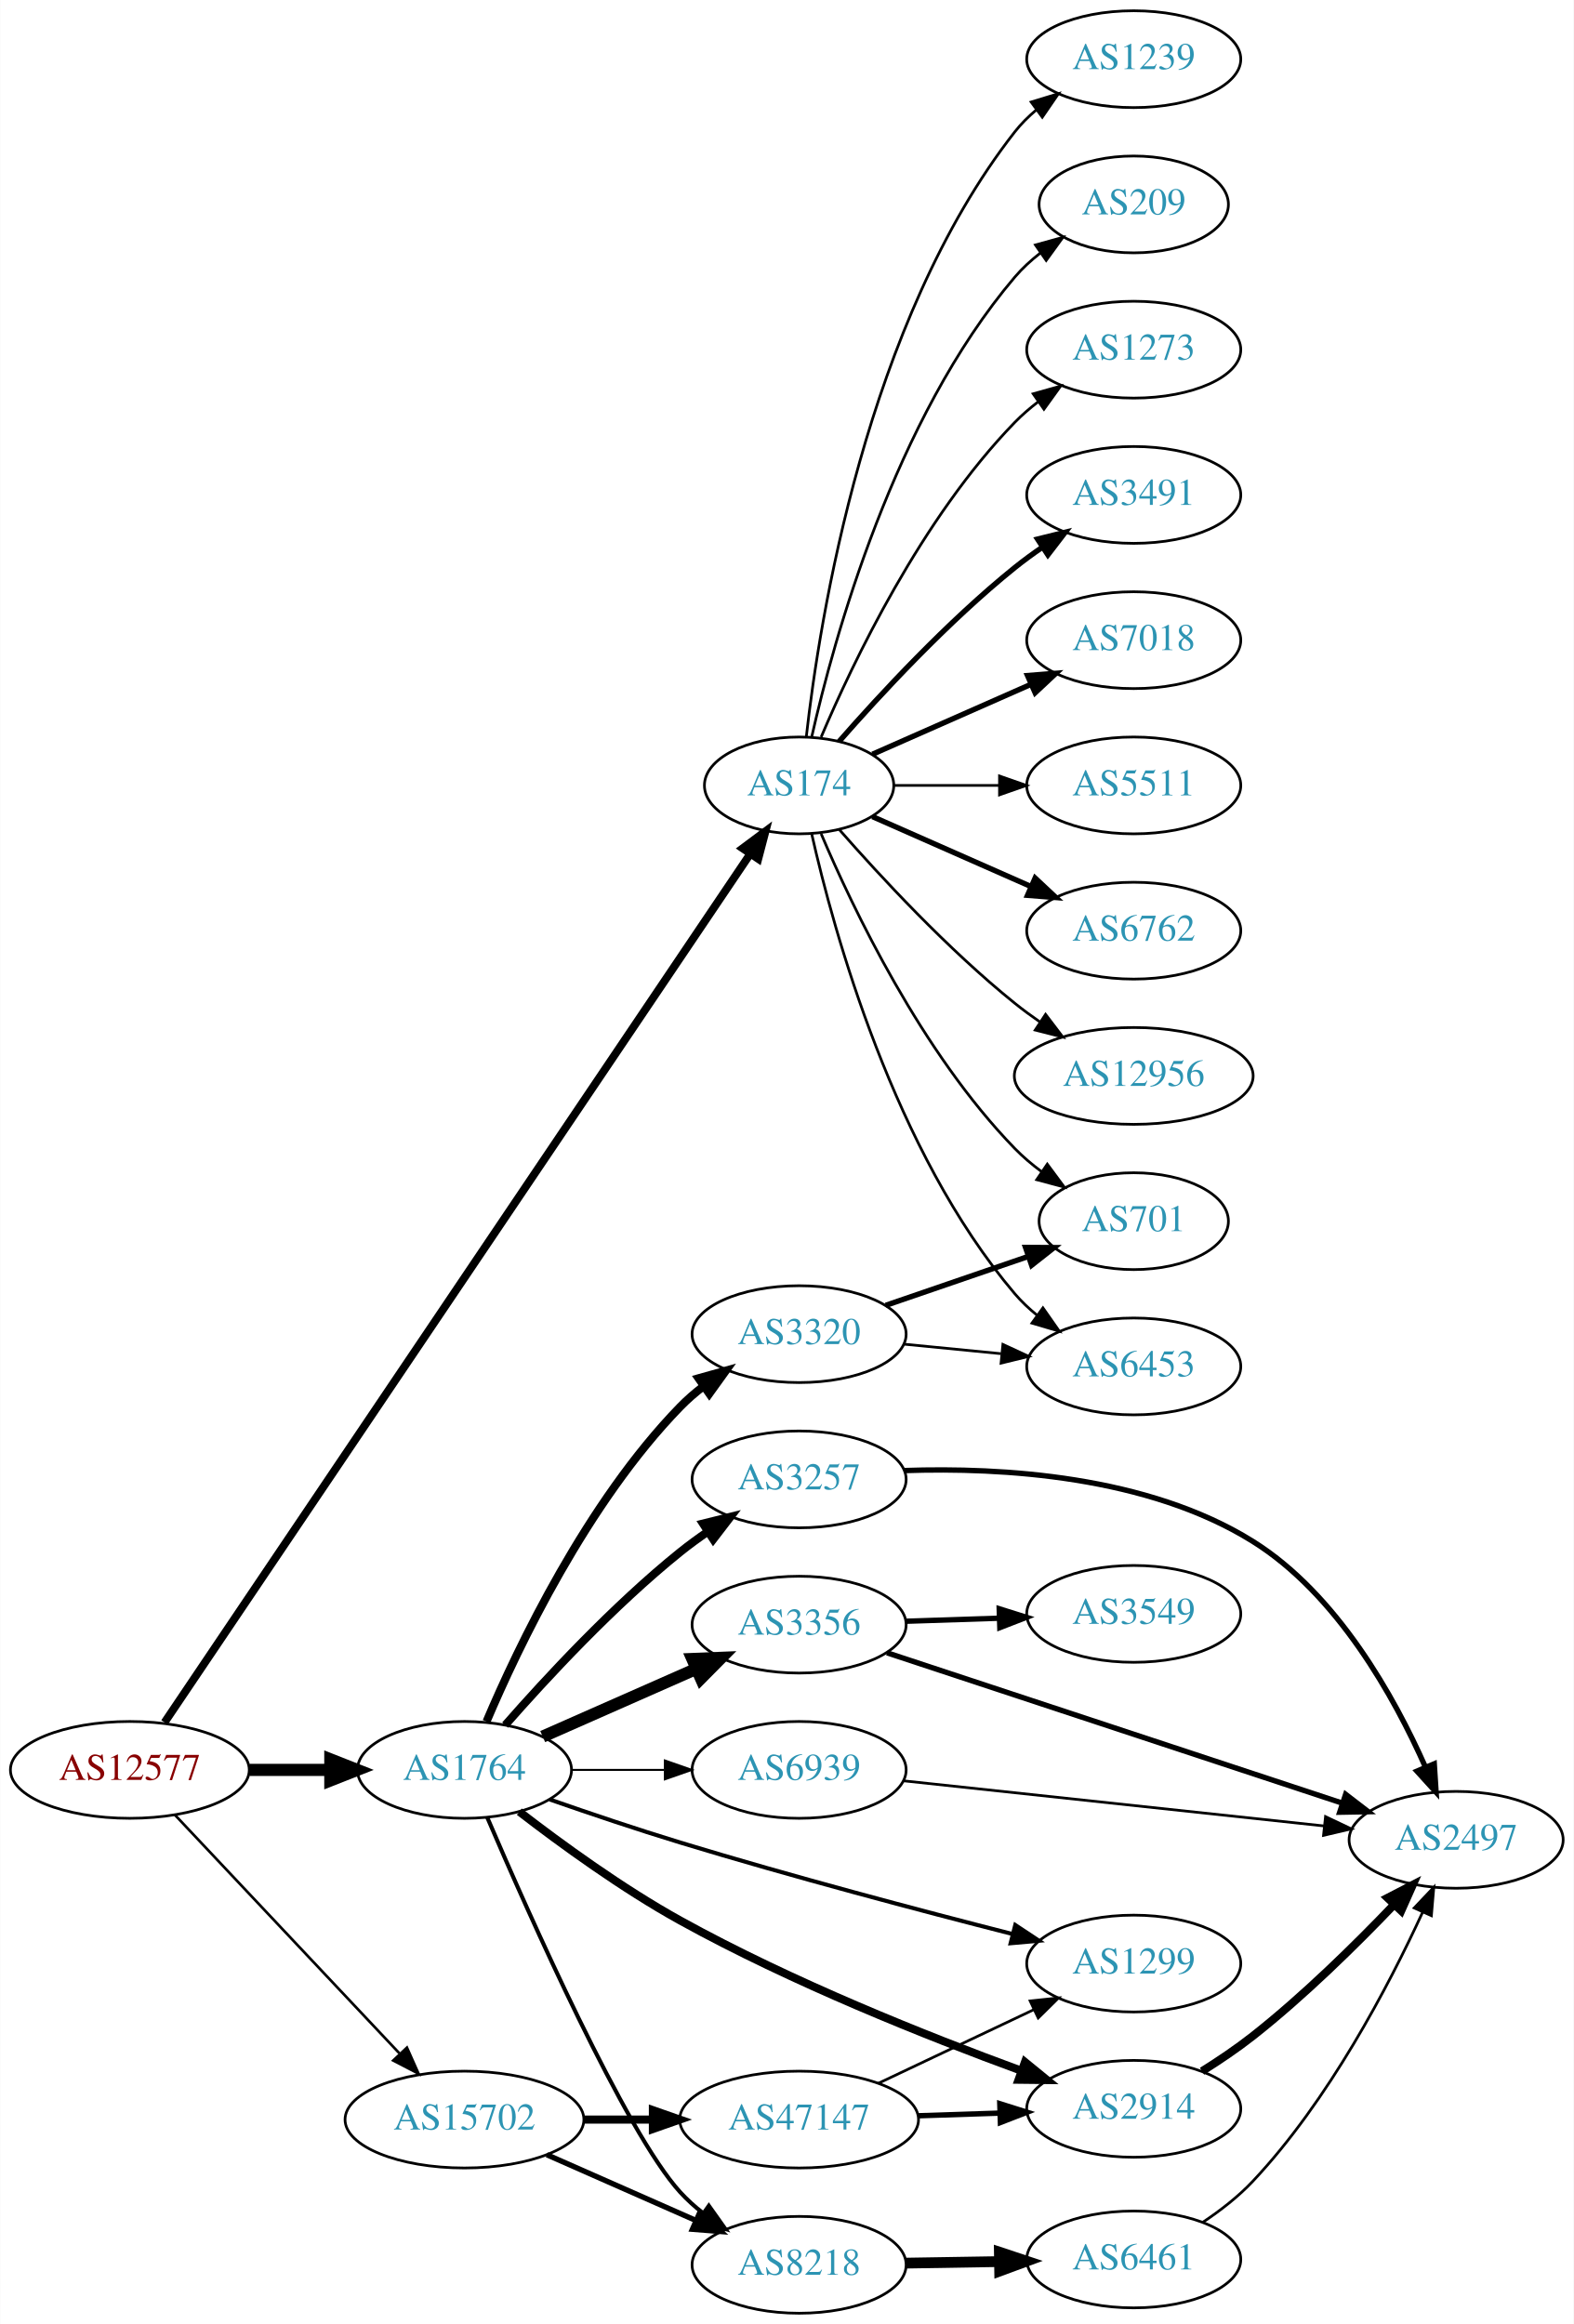
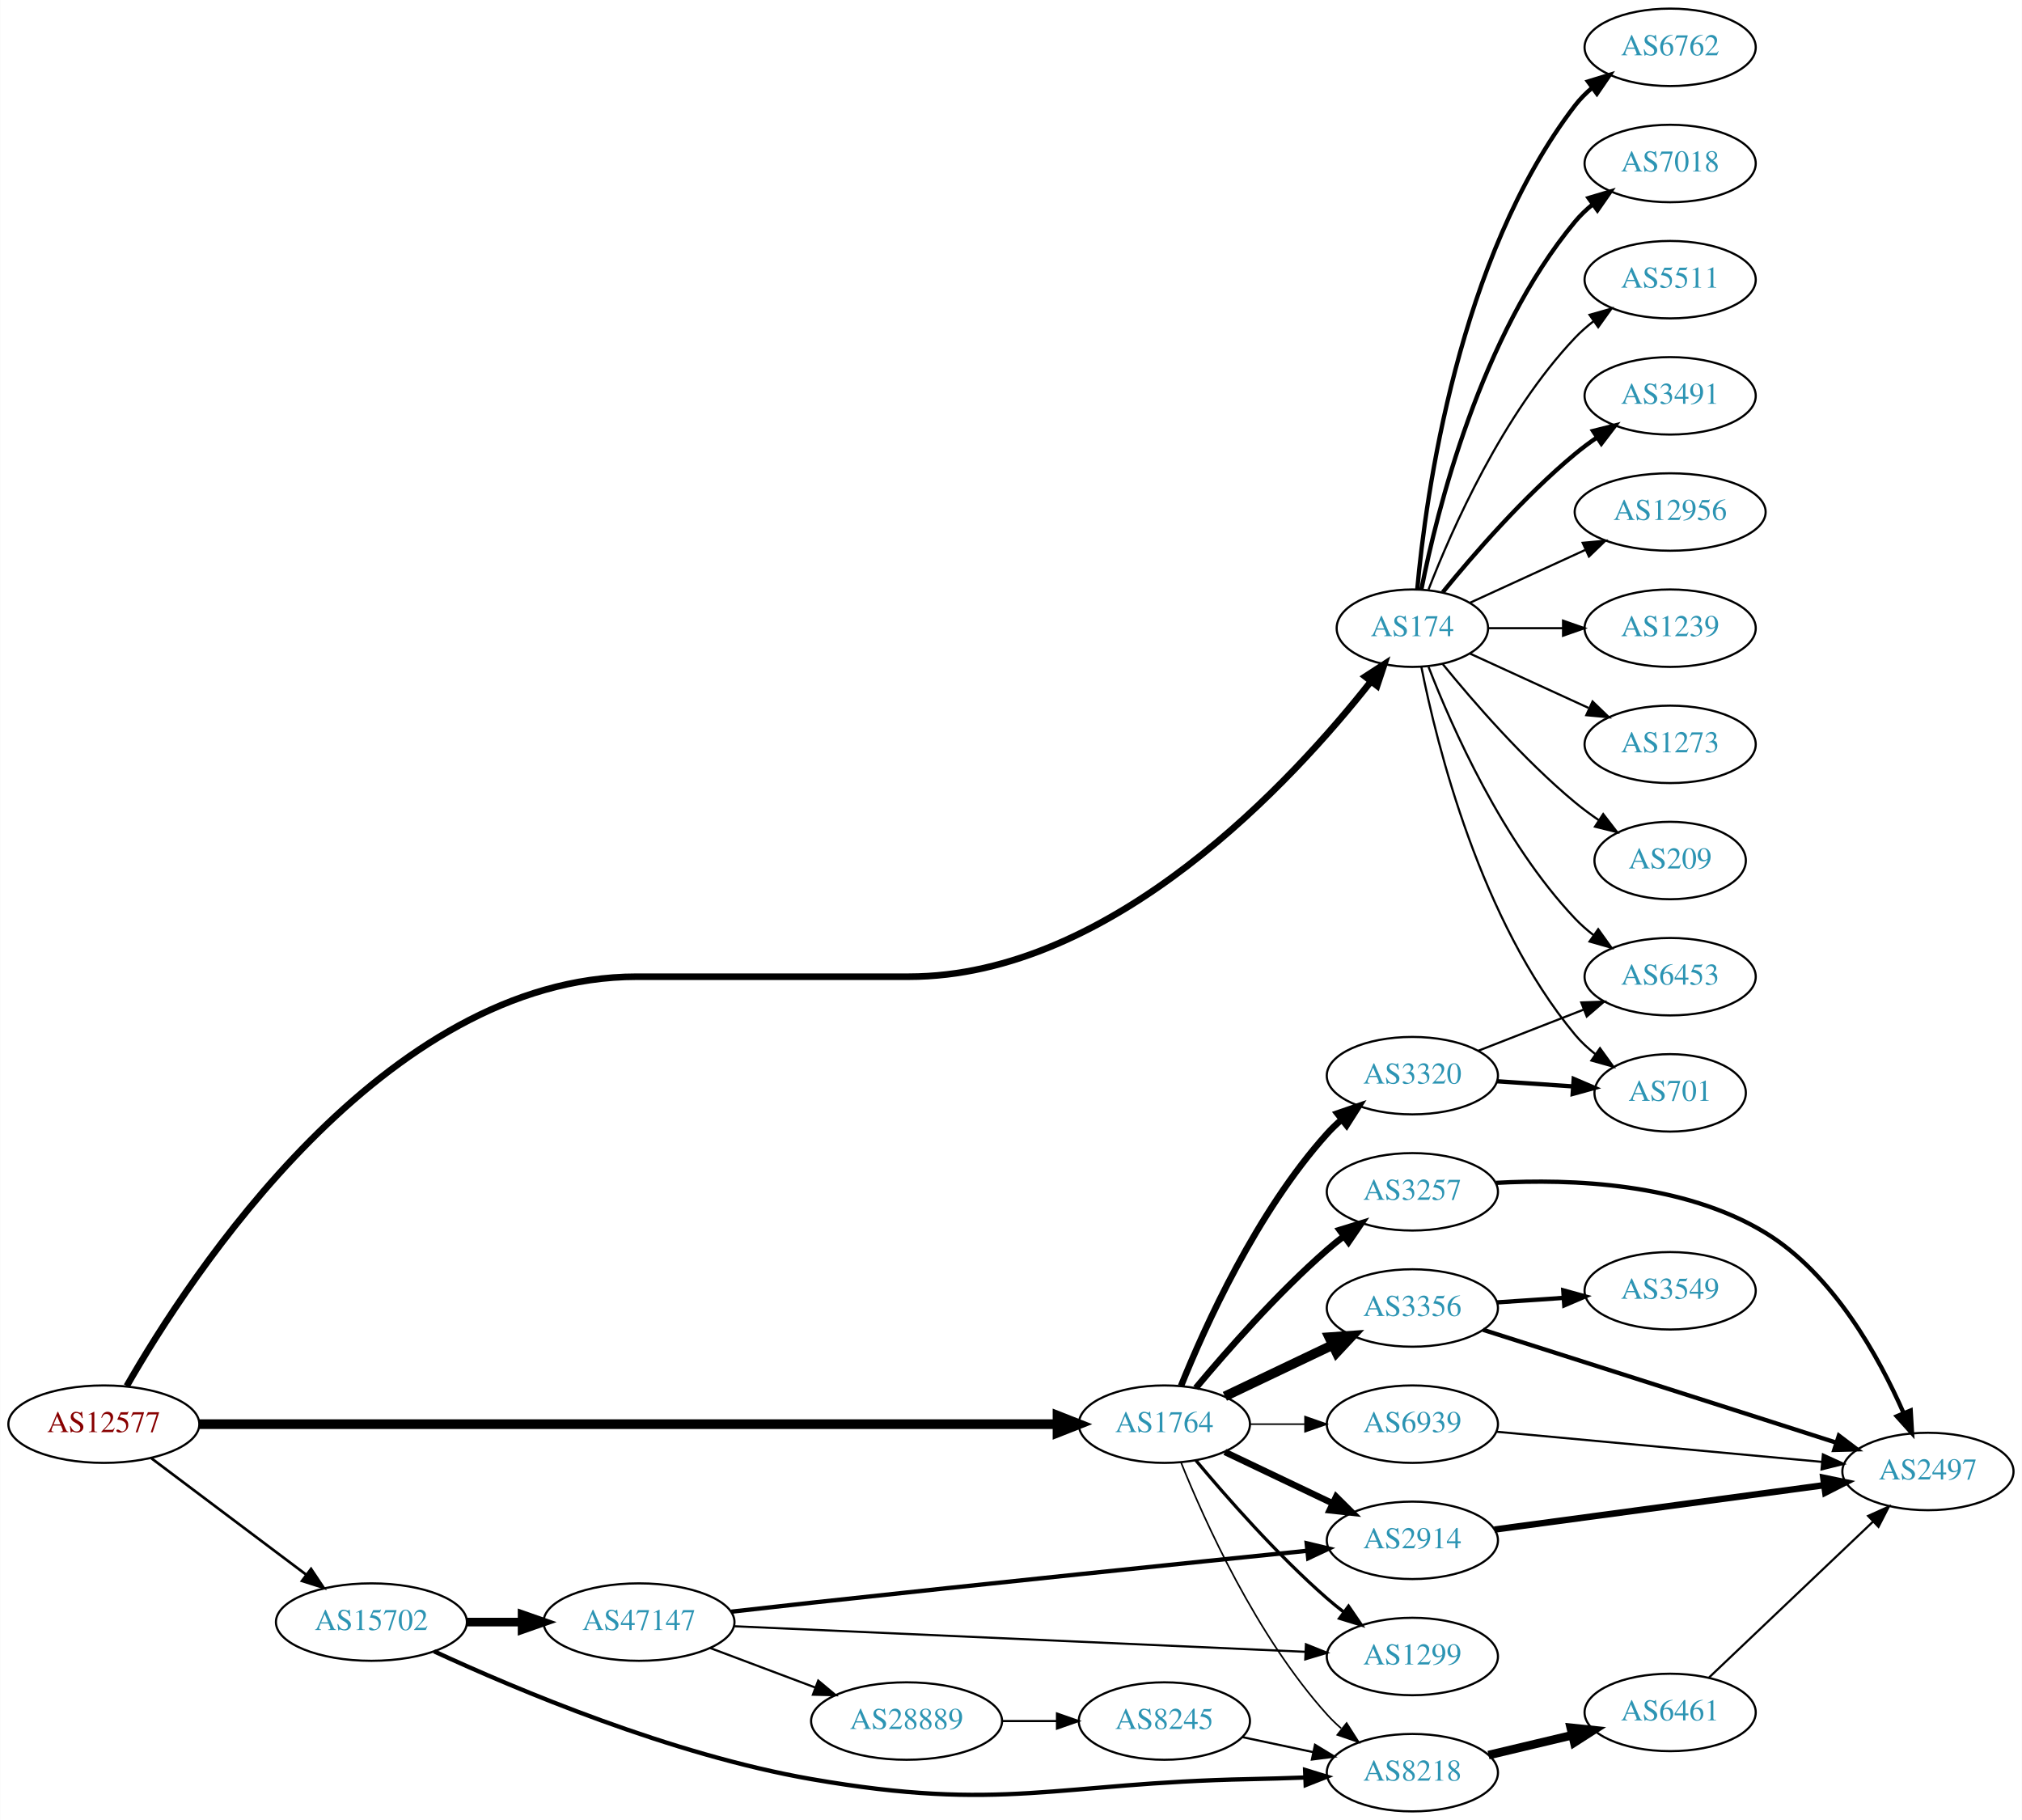
- <svg xmlns="http://www.w3.org/2000/svg" xmlns:xlink="http://www.w3.org/1999/xlink" width="585pt" height="864pt" viewBox="0.00 0.00 584.86 864.00">
-   <g id="graph0" class="graph" transform="scale(1 1) rotate(0) translate(4 860)">
-     <polygon fill="white" stroke="none" points="-4,4 -4,-860 580.862,-860 580.862,4 -4,4" />
+ <svg xmlns="http://www.w3.org/2000/svg" xmlns:xlink="http://www.w3.org/1999/xlink" width="940pt" height="846pt" viewBox="0.00 0.00 939.84 846.00">
+   <g id="graph0" class="graph" transform="scale(1 1) rotate(0) translate(4 842)">
+     <polygon fill="white" stroke="none" points="-4,4 -4,-842 935.84,-842 935.84,4 -4,4" />
    <g id="node1" class="node">
      <g id="a_node1">
        <a xlink:href="/asn/12577" xlink:title="AS12577 ~ Muehlgasse 14E [AT]">
-           <ellipse fill="#ffffff" stroke="black" cx="44.196" cy="-202" rx="44.393" ry="18" />
-           <text text-anchor="middle" x="44.196" y="-198.3" font-family="Times,serif" font-size="14.00" fill="#880000">AS12577</text>
+           <ellipse fill="#ffffff" stroke="black" cx="44.196" cy="-180" rx="44.393" ry="18" />
+           <text text-anchor="middle" x="44.196" y="-176.3" font-family="Times,serif" font-size="14.00" fill="#880000">AS12577</text>
        </a>
      </g>
    </g>
    <g id="node2" class="node">
      <g id="a_node2">
        <a xlink:href="/asn/174" xlink:title="AS174 ~ Cogent Communications [US]">
-           <ellipse fill="#ffffff" stroke="black" cx="292.98" cy="-568" rx="35.194" ry="18" />
-           <text text-anchor="middle" x="292.98" y="-564.3" font-family="Times,serif" font-size="14.00" fill="#2c94b3">AS174</text>
+           <ellipse fill="#ffffff" stroke="black" cx="652.508" cy="-550" rx="35.194" ry="18" />
+           <text text-anchor="middle" x="652.508" y="-546.3" font-family="Times,serif" font-size="14.00" fill="#2c94b3">AS174</text>
        </a>
      </g>
    </g>
    <g id="edge1" class="edge">
-       <path fill="none" stroke="black" stroke-width="2.935" d="M57.099,-219.653C97.182,-279.099 227.37,-472.178 274.634,-542.274" />
-       <polygon fill="black" stroke="black" stroke-width="2.935" points="271.99,-544.614 280.483,-550.948 277.794,-540.7 271.99,-544.614" />
+       <path fill="none" stroke="black" stroke-width="3.068" d="M54.839,-197.734C83.629,-248.034 174.312,-388 291.98,-388 291.98,-388 291.98,-388 418.373,-388 513.294,-388 597.34,-479.684 633.153,-525.105" />
+       <polygon fill="black" stroke="black" stroke-width="3.068" points="630.582,-527.501 639.467,-533.273 636.121,-523.221 630.582,-527.501" />
    </g>
    <g id="node3" class="node">
      <g id="a_node3">
        <a xlink:href="/asn/1764" xlink:title="AS1764 ~ NEXTLAYER-AS [AT]">
-           <ellipse fill="#ffffff" stroke="black" cx="168.588" cy="-202" rx="39.794" ry="18" />
-           <text text-anchor="middle" x="168.588" y="-198.3" font-family="Times,serif" font-size="14.00" fill="#2c94b3">AS1764</text>
+           <ellipse fill="#ffffff" stroke="black" cx="537.215" cy="-180" rx="39.794" ry="18" />
+           <text text-anchor="middle" x="537.215" y="-176.3" font-family="Times,serif" font-size="14.00" fill="#2c94b3">AS1764</text>
        </a>
      </g>
    </g>
    <g id="edge2" class="edge">
-       <path fill="none" stroke="black" stroke-width="4.5" d="M88.692,-202C98.381,-202 108.717,-202 118.61,-202" />
-       <polygon fill="black" stroke="black" stroke-width="4.5" points="118.713,-205.938 128.713,-202 118.713,-198.063 118.713,-205.938" />
+       <path fill="none" stroke="black" stroke-width="4.5" d="M88.771,-180C180.167,-180 391.359,-180 487.258,-180" />
+       <polygon fill="black" stroke="black" stroke-width="4.5" points="487.545,-183.938 497.545,-180 487.545,-176.063 487.545,-183.938" />
    </g>
    <g id="node4" class="node">
      <g id="a_node4">
        <a xlink:href="/asn/15702" xlink:title="AS15702 ~ Onstage Online GmbH [AT]">
-           <ellipse fill="#ffffff" stroke="black" cx="168.588" cy="-72" rx="44.393" ry="18" />
-           <text text-anchor="middle" x="168.588" y="-68.3" font-family="Times,serif" font-size="14.00" fill="#2c94b3">AS15702</text>
+           <ellipse fill="#ffffff" stroke="black" cx="168.588" cy="-88" rx="44.393" ry="18" />
+           <text text-anchor="middle" x="168.588" y="-84.3" font-family="Times,serif" font-size="14.00" fill="#2c94b3">AS15702</text>
        </a>
      </g>
    </g>
    <g id="edge3" class="edge">
-       <path fill="none" stroke="black" stroke-width="0.978" d="M60.946,-185.271C82.127,-162.774 119.947,-122.602 144.388,-96.643" />
-       <polygon fill="black" stroke="black" stroke-width="0.978" points="147.203,-98.758 151.51,-89.078 142.107,-93.959 147.203,-98.758" />
+       <path fill="none" stroke="black" stroke-width="1.227" d="M66.236,-164.185C86.114,-149.242 116.114,-126.693 138.321,-110" />
+       <polygon fill="black" stroke="black" stroke-width="1.227" points="140.523,-112.723 146.413,-103.917 136.317,-107.128 140.523,-112.723" />
    </g>
    <g id="node5" class="node">
      <g id="a_node5">
-         <a xlink:href="/asn/3491" xlink:title="AS3491 ~ PCCW Global, Inc. [US]">
-           <ellipse fill="#ffffff" stroke="black" cx="417.373" cy="-676" rx="39.794" ry="18" />
-           <text text-anchor="middle" x="417.373" y="-672.3" font-family="Times,serif" font-size="14.00" fill="#2c94b3">AS3491</text>
+         <a xlink:href="/asn/6762" xlink:title="AS6762 ~ TELECOM ITALIA SPARKLE S.p.A. [IT]">
+           <ellipse fill="#ffffff" stroke="black" cx="772.351" cy="-820" rx="39.794" ry="18" />
+           <text text-anchor="middle" x="772.351" y="-816.3" font-family="Times,serif" font-size="14.00" fill="#2c94b3">AS6762</text>
        </a>
      </g>
    </g>
    <g id="edge4" class="edge">
-       <path fill="none" stroke="black" stroke-width="2" d="M307.854,-584.345C322.924,-601.559 348.202,-628.901 373.176,-649 376.432,-651.62 379.957,-654.192 383.542,-656.646" />
-       <polygon fill="black" stroke="black" stroke-width="2" points="381.629,-659.577 391.914,-662.121 385.46,-653.719 381.629,-659.577" />
+       <path fill="none" stroke="black" stroke-width="2" d="M654.792,-568.117C658.691,-611.332 673.707,-722.131 728.155,-793 730.444,-795.981 733.165,-798.716 736.109,-801.205" />
+       <polygon fill="black" stroke="black" stroke-width="2" points="734.156,-804.113 744.285,-807.218 738.303,-798.473 734.156,-804.113" />
    </g>
    <g id="node6" class="node">
      <g id="a_node6">
        <a xlink:href="/asn/7018" xlink:title="AS7018 ~ AT&amp;T Services, Inc. [US]">
-           <ellipse fill="#ffffff" stroke="black" cx="417.373" cy="-622" rx="39.794" ry="18" />
-           <text text-anchor="middle" x="417.373" y="-618.3" font-family="Times,serif" font-size="14.00" fill="#2c94b3">AS7018</text>
+           <ellipse fill="#ffffff" stroke="black" cx="772.351" cy="-766" rx="39.794" ry="18" />
+           <text text-anchor="middle" x="772.351" y="-762.3" font-family="Times,serif" font-size="14.00" fill="#2c94b3">AS7018</text>
        </a>
      </g>
    </g>
    <g id="edge5" class="edge">
-       <path fill="none" stroke="black" stroke-width="2" d="M320.237,-579.584C337.422,-587.167 360.135,-597.188 379.17,-605.586" />
-       <polygon fill="black" stroke="black" stroke-width="2" points="377.896,-608.849 388.458,-609.684 380.721,-602.445 377.896,-608.849" />
+       <path fill="none" stroke="black" stroke-width="2" d="M656.707,-568.073C663.87,-604.141 684.145,-686.125 728.155,-739 730.559,-741.889 733.356,-744.563 736.348,-747.013" />
+       <polygon fill="black" stroke="black" stroke-width="2" points="734.437,-749.95 744.591,-752.973 738.538,-744.277 734.437,-749.95" />
    </g>
    <g id="node7" class="node">
      <g id="a_node7">
        <a xlink:href="/asn/5511" xlink:title="AS5511 ~ Orange S.A. [FR]">
-           <ellipse fill="#ffffff" stroke="black" cx="417.373" cy="-568" rx="39.794" ry="18" />
-           <text text-anchor="middle" x="417.373" y="-564.3" font-family="Times,serif" font-size="14.00" fill="#2c94b3">AS5511</text>
+           <ellipse fill="#ffffff" stroke="black" cx="772.351" cy="-712" rx="39.794" ry="18" />
+           <text text-anchor="middle" x="772.351" y="-708.3" font-family="Times,serif" font-size="14.00" fill="#2c94b3">AS5511</text>
        </a>
      </g>
    </g>
    <g id="edge6" class="edge">
-       <path fill="none" stroke="black" d="M328.399,-568C340.45,-568 354.226,-568 367.244,-568" />
-       <polygon fill="black" stroke="black" points="367.474,-571.5 377.473,-568 367.473,-564.5 367.474,-571.5" />
+       <path fill="none" stroke="black" d="M660.031,-567.994C670.782,-595.728 694.439,-649.429 728.155,-685 730.74,-687.728 733.658,-690.294 736.726,-692.677" />
+       <polygon fill="black" stroke="black" points="734.88,-695.658 745.075,-698.543 738.905,-689.93 734.88,-695.658" />
    </g>
    <g id="node8" class="node">
      <g id="a_node8">
-         <a xlink:href="/asn/6762" xlink:title="AS6762 ~ TELECOM ITALIA SPARKLE S.p.A. [IT]">
-           <ellipse fill="#ffffff" stroke="black" cx="417.373" cy="-514" rx="39.794" ry="18" />
-           <text text-anchor="middle" x="417.373" y="-510.3" font-family="Times,serif" font-size="14.00" fill="#2c94b3">AS6762</text>
+         <a xlink:href="/asn/3491" xlink:title="AS3491 ~ PCCW Global, Inc. [US]">
+           <ellipse fill="#ffffff" stroke="black" cx="772.351" cy="-658" rx="39.794" ry="18" />
+           <text text-anchor="middle" x="772.351" y="-654.3" font-family="Times,serif" font-size="14.00" fill="#2c94b3">AS3491</text>
        </a>
      </g>
    </g>
    <g id="edge7" class="edge">
-       <path fill="none" stroke="black" stroke-width="2" d="M320.237,-556.416C337.422,-548.833 360.135,-538.812 379.17,-530.414" />
-       <polygon fill="black" stroke="black" stroke-width="2" points="380.721,-533.555 388.458,-526.316 377.896,-527.151 380.721,-533.555" />
+       <path fill="none" stroke="black" stroke-width="2" d="M666.665,-566.743C680.751,-584.039 704.309,-611.223 728.155,-631 731.371,-633.668 734.872,-636.27 738.442,-638.741" />
+       <polygon fill="black" stroke="black" stroke-width="2" points="736.52,-641.666 746.798,-644.236 740.366,-635.817 736.52,-641.666" />
    </g>
    <g id="node9" class="node">
      <g id="a_node9">
-         <a xlink:href="/asn/12956" xlink:title="AS12956 ~ TELXIUS [ES]">
-           <ellipse fill="#ffffff" stroke="black" cx="417.373" cy="-460" rx="44.393" ry="18" />
-           <text text-anchor="middle" x="417.373" y="-456.3" font-family="Times,serif" font-size="14.00" fill="#2c94b3">AS12956</text>
+         <a xlink:href="/asn/6453" xlink:title="AS6453 ~ TATA COMMUNICATIONS (AMERICA) INC [US]">
+           <ellipse fill="#ffffff" stroke="black" cx="772.351" cy="-388" rx="39.794" ry="18" />
+           <text text-anchor="middle" x="772.351" y="-384.3" font-family="Times,serif" font-size="14.00" fill="#2c94b3">AS6453</text>
        </a>
      </g>
    </g>
    <g id="edge8" class="edge">
-       <path fill="none" stroke="black" d="M307.854,-551.655C322.924,-534.441 348.202,-507.099 373.176,-487 376.105,-484.643 379.251,-482.325 382.463,-480.098" />
-       <polygon fill="black" stroke="black" points="384.598,-482.882 391.011,-474.448 380.738,-477.042 384.598,-482.882" />
+       <path fill="none" stroke="black" d="M660.031,-532.006C670.782,-504.272 694.439,-450.571 728.155,-415 730.74,-412.272 733.658,-409.706 736.726,-407.323" />
+       <polygon fill="black" stroke="black" points="738.905,-410.07 745.075,-401.457 734.88,-404.342 738.905,-410.07" />
    </g>
    <g id="node10" class="node">
      <g id="a_node10">
-         <a xlink:href="/asn/701" xlink:title="AS701 ~ UUNET [US]">
-           <ellipse fill="#ffffff" stroke="black" cx="417.373" cy="-406" rx="35.194" ry="18" />
-           <text text-anchor="middle" x="417.373" y="-402.3" font-family="Times,serif" font-size="14.00" fill="#2c94b3">AS701</text>
+         <a xlink:href="/asn/12956" xlink:title="AS12956 ~ TELXIUS [ES]">
+           <ellipse fill="#ffffff" stroke="black" cx="772.351" cy="-604" rx="44.393" ry="18" />
+           <text text-anchor="middle" x="772.351" y="-600.3" font-family="Times,serif" font-size="14.00" fill="#2c94b3">AS12956</text>
        </a>
      </g>
    </g>
    <g id="edge9" class="edge">
-       <path fill="none" stroke="black" d="M301.171,-550.025C312.938,-522.318 338.512,-468.652 373.176,-433 376.159,-429.933 379.556,-427.06 383.106,-424.419" />
-       <polygon fill="black" stroke="black" points="385.233,-427.205 391.54,-418.692 381.301,-421.414 385.233,-427.205" />
+       <path fill="none" stroke="black" d="M679.369,-561.851C695.032,-569.028 715.304,-578.317 732.83,-586.348" />
+       <polygon fill="black" stroke="black" points="731.687,-589.675 742.236,-590.659 734.603,-583.311 731.687,-589.675" />
    </g>
    <g id="node11" class="node">
      <g id="a_node11">
-         <a xlink:href="/asn/6453" xlink:title="AS6453 ~ TATA COMMUNICATIONS (AMERICA) INC [US]">
-           <ellipse fill="#ffffff" stroke="black" cx="417.373" cy="-352" rx="39.794" ry="18" />
-           <text text-anchor="middle" x="417.373" y="-348.3" font-family="Times,serif" font-size="14.00" fill="#2c94b3">AS6453</text>
+         <a xlink:href="/asn/1239" xlink:title="AS1239 ~ Sprint [US]">
+           <ellipse fill="#ffffff" stroke="black" cx="772.351" cy="-550" rx="39.794" ry="18" />
+           <text text-anchor="middle" x="772.351" y="-546.3" font-family="Times,serif" font-size="14.00" fill="#2c94b3">AS1239</text>
        </a>
      </g>
    </g>
    <g id="edge10" class="edge">
-       <path fill="none" stroke="black" d="M297.674,-549.925C305.814,-513.852 328.247,-431.86 373.176,-379 375.611,-376.136 378.427,-373.479 381.432,-371.039" />
-       <polygon fill="black" stroke="black" points="383.62,-373.776 389.692,-365.094 379.531,-368.095 383.62,-373.776" />
+       <path fill="none" stroke="black" d="M687.91,-550C698.734,-550 710.901,-550 722.528,-550" />
+       <polygon fill="black" stroke="black" points="722.559,-553.5 732.559,-550 722.559,-546.5 722.559,-553.5" />
    </g>
    <g id="node12" class="node">
      <g id="a_node12">
-         <a xlink:href="/asn/1239" xlink:title="AS1239 ~ Sprint [US]">
-           <ellipse fill="#ffffff" stroke="black" cx="417.373" cy="-838" rx="39.794" ry="18" />
-           <text text-anchor="middle" x="417.373" y="-834.3" font-family="Times,serif" font-size="14.00" fill="#2c94b3">AS1239</text>
+         <a xlink:href="/asn/701" xlink:title="AS701 ~ UUNET [US]">
+           <ellipse fill="#ffffff" stroke="black" cx="772.351" cy="-334" rx="35.194" ry="18" />
+           <text text-anchor="middle" x="772.351" y="-330.3" font-family="Times,serif" font-size="14.00" fill="#2c94b3">AS701</text>
        </a>
      </g>
    </g>
    <g id="edge11" class="edge">
-       <path fill="none" stroke="black" d="M295.66,-586.129C300.49,-629.368 317.831,-740.216 373.176,-811 375.492,-813.961 378.229,-816.683 381.184,-819.164" />
-       <polygon fill="black" stroke="black" points="379.239,-822.078 389.375,-825.165 383.377,-816.432 379.239,-822.078" />
+       <path fill="none" stroke="black" d="M656.707,-531.927C663.87,-495.859 684.145,-413.875 728.155,-361 730.891,-357.712 734.136,-354.702 737.6,-351.983" />
+       <polygon fill="black" stroke="black" points="739.736,-354.761 745.941,-346.173 735.735,-349.017 739.736,-354.761" />
    </g>
    <g id="node13" class="node">
      <g id="a_node13">
-         <a xlink:href="/asn/209" xlink:title="AS209 ~ CenturyLink Communications, LLC [US]">
-           <ellipse fill="#ffffff" stroke="black" cx="417.373" cy="-784" rx="35.194" ry="18" />
-           <text text-anchor="middle" x="417.373" y="-780.3" font-family="Times,serif" font-size="14.00" fill="#2c94b3">AS209</text>
+         <a xlink:href="/asn/1273" xlink:title="AS1273 ~ Vodafone Group PLC [EU]">
+           <ellipse fill="#ffffff" stroke="black" cx="772.351" cy="-496" rx="39.794" ry="18" />
+           <text text-anchor="middle" x="772.351" y="-492.3" font-family="Times,serif" font-size="14.00" fill="#2c94b3">AS1273</text>
        </a>
      </g>
    </g>
    <g id="edge12" class="edge">
-       <path fill="none" stroke="black" d="M297.674,-586.075C305.814,-622.148 328.247,-704.14 373.176,-757 375.947,-760.26 379.213,-763.252 382.688,-765.961" />
-       <polygon fill="black" stroke="black" points="380.832,-768.932 391.042,-771.761 384.824,-763.182 380.832,-768.932" />
+       <path fill="none" stroke="black" d="M679.369,-538.149C695.49,-530.762 716.492,-521.138 734.357,-512.952" />
+       <polygon fill="black" stroke="black" points="736.276,-515.923 743.909,-508.575 733.36,-509.559 736.276,-515.923" />
    </g>
    <g id="node14" class="node">
      <g id="a_node14">
-         <a xlink:href="/asn/1273" xlink:title="AS1273 ~ Vodafone Group PLC [EU]">
-           <ellipse fill="#ffffff" stroke="black" cx="417.373" cy="-730" rx="39.794" ry="18" />
-           <text text-anchor="middle" x="417.373" y="-726.3" font-family="Times,serif" font-size="14.00" fill="#2c94b3">AS1273</text>
+         <a xlink:href="/asn/209" xlink:title="AS209 ~ CenturyLink Communications, LLC [US]">
+           <ellipse fill="#ffffff" stroke="black" cx="772.351" cy="-442" rx="35.194" ry="18" />
+           <text text-anchor="middle" x="772.351" y="-438.3" font-family="Times,serif" font-size="14.00" fill="#2c94b3">AS209</text>
        </a>
      </g>
    </g>
    <g id="edge13" class="edge">
-       <path fill="none" stroke="black" d="M301.171,-585.975C312.938,-613.682 338.512,-667.348 373.176,-703 375.797,-705.695 378.737,-708.239 381.82,-710.608" />
-       <polygon fill="black" stroke="black" points="379.986,-713.597 390.189,-716.455 383.995,-707.859 379.986,-713.597" />
+       <path fill="none" stroke="black" d="M666.665,-533.257C680.751,-515.961 704.309,-488.777 728.155,-469 731.618,-466.128 735.41,-463.331 739.265,-460.692" />
+       <polygon fill="black" stroke="black" points="741.226,-463.592 747.697,-455.203 737.407,-457.725 741.226,-463.592" />
    </g>
    <g id="node15" class="node">
      <g id="a_node15">
-         <a xlink:href="/asn/3257" xlink:title="AS3257 ~ GTT [DE]">
-           <ellipse fill="#ffffff" stroke="black" cx="292.98" cy="-310" rx="39.794" ry="18" />
-           <text text-anchor="middle" x="292.98" y="-306.3" font-family="Times,serif" font-size="14.00" fill="#2c94b3">AS3257</text>
+         <a xlink:href="/asn/3320" xlink:title="AS3320 ~ DTAG [DE]">
+           <ellipse fill="#ffffff" stroke="black" cx="652.508" cy="-342" rx="39.794" ry="18" />
+           <text text-anchor="middle" x="652.508" y="-338.3" font-family="Times,serif" font-size="14.00" fill="#2c94b3">AS3320</text>
        </a>
      </g>
    </g>
    <g id="edge14" class="edge">
-       <path fill="none" stroke="black" stroke-width="3" d="M183.74,-218.663C198.842,-235.894 223.963,-263.024 248.784,-283 252.04,-285.62 255.565,-288.192 259.149,-290.646" />
-       <polygon fill="black" stroke="black" stroke-width="3" points="257.237,-293.577 267.522,-296.121 261.068,-287.719 257.237,-293.577" />
+       <path fill="none" stroke="black" stroke-width="3" d="M544.963,-197.787C556.014,-225.243 580.067,-278.578 612.862,-315 614.864,-317.224 617.083,-319.363 619.415,-321.397" />
+       <polygon fill="black" stroke="black" stroke-width="3" points="617.613,-324.433 627.634,-327.873 621.946,-318.935 617.613,-324.433" />
    </g>
    <g id="node16" class="node">
      <g id="a_node16">
-         <a xlink:href="/asn/2914" xlink:title="AS2914 ~ NTT America, Inc. [US]">
-           <ellipse fill="#ffffff" stroke="black" cx="417.373" cy="-76" rx="39.794" ry="18" />
-           <text text-anchor="middle" x="417.373" y="-72.3" font-family="Times,serif" font-size="14.00" fill="#2c94b3">AS2914</text>
+         <a xlink:href="/asn/3257" xlink:title="AS3257 ~ GTT [DE]">
+           <ellipse fill="#ffffff" stroke="black" cx="652.508" cy="-288" rx="39.794" ry="18" />
+           <text text-anchor="middle" x="652.508" y="-284.3" font-family="Times,serif" font-size="14.00" fill="#2c94b3">AS3257</text>
        </a>
      </g>
    </g>
    <g id="edge15" class="edge">
-       <path fill="none" stroke="black" stroke-width="3" d="M188.974,-186.463C204.54,-174.447 227.274,-157.907 248.784,-146 290.213,-123.067 340.707,-102.951 375.374,-90.239" />
-       <polygon fill="black" stroke="black" stroke-width="3" points="376.944,-93.393 385.154,-86.695 374.56,-86.812 376.944,-93.393" />
+       <path fill="none" stroke="black" stroke-width="3" d="M551.845,-196.817C566.128,-213.929 589.674,-240.745 612.862,-261 615.327,-263.154 617.966,-265.294 620.663,-267.372" />
+       <polygon fill="black" stroke="black" stroke-width="3" points="618.688,-270.264 628.817,-273.37 622.836,-264.625 618.688,-270.264" />
    </g>
    <g id="node17" class="node">
      <g id="a_node17">
        <a xlink:href="/asn/3356" xlink:title="AS3356 ~ Level 3 Parent, LLC [US]">
-           <ellipse fill="#ffffff" stroke="black" cx="292.98" cy="-256" rx="39.794" ry="18" />
-           <text text-anchor="middle" x="292.98" y="-252.3" font-family="Times,serif" font-size="14.00" fill="#2c94b3">AS3356</text>
+           <ellipse fill="#ffffff" stroke="black" cx="652.508" cy="-234" rx="39.794" ry="18" />
+           <text text-anchor="middle" x="652.508" y="-230.3" font-family="Times,serif" font-size="14.00" fill="#2c94b3">AS3356</text>
        </a>
      </g>
    </g>
    <g id="edge16" class="edge">
-       <path fill="none" stroke="black" stroke-width="4.5" d="M197.667,-214.389C214.615,-221.866 236.413,-231.483 254.782,-239.588" />
-       <polygon fill="black" stroke="black" stroke-width="4.5" points="253.293,-243.235 264.032,-243.669 256.472,-236.03 253.293,-243.235" />
+       <path fill="none" stroke="black" stroke-width="4.5" d="M565.352,-192.934C580.346,-200.081 599.167,-209.052 615.39,-216.785" />
+       <polygon fill="black" stroke="black" stroke-width="4.5" points="613.872,-220.423 624.593,-221.171 617.26,-213.314 613.872,-220.423" />
    </g>
    <g id="node18" class="node">
      <g id="a_node18">
-         <a xlink:href="/asn/3320" xlink:title="AS3320 ~ DTAG [DE]">
-           <ellipse fill="#ffffff" stroke="black" cx="292.98" cy="-364" rx="39.794" ry="18" />
-           <text text-anchor="middle" x="292.98" y="-360.3" font-family="Times,serif" font-size="14.00" fill="#2c94b3">AS3320</text>
+         <a xlink:href="/asn/1299" xlink:title="AS1299 ~ Telia Carrier [EU]">
+           <ellipse fill="#ffffff" stroke="black" cx="652.508" cy="-72" rx="39.794" ry="18" />
+           <text text-anchor="middle" x="652.508" y="-68.3" font-family="Times,serif" font-size="14.00" fill="#2c94b3">AS1299</text>
        </a>
      </g>
    </g>
    <g id="edge17" class="edge">
-       <path fill="none" stroke="black" stroke-width="3" d="M176.779,-219.975C188.546,-247.682 214.12,-301.348 248.784,-337 251.404,-339.695 254.345,-342.239 257.428,-344.608" />
-       <polygon fill="black" stroke="black" stroke-width="3" points="255.594,-347.597 265.796,-350.455 259.603,-341.859 255.594,-347.597" />
+       <path fill="none" stroke="black" stroke-width="1.5" d="M551.845,-163.183C566.128,-146.071 589.674,-119.255 612.862,-99 615.327,-96.846 617.966,-94.706 620.663,-92.628" />
+       <polygon fill="black" stroke="black" stroke-width="1.5" points="622.836,-95.375 628.817,-86.63 618.688,-89.736 622.836,-95.375" />
    </g>
    <g id="node19" class="node">
      <g id="a_node19">
-         <a xlink:href="/asn/1299" xlink:title="AS1299 ~ Telia Carrier [EU]">
-           <ellipse fill="#ffffff" stroke="black" cx="417.373" cy="-130" rx="39.794" ry="18" />
-           <text text-anchor="middle" x="417.373" y="-126.3" font-family="Times,serif" font-size="14.00" fill="#2c94b3">AS1299</text>
+         <a xlink:href="/asn/2914" xlink:title="AS2914 ~ NTT America, Inc. [US]">
+           <ellipse fill="#ffffff" stroke="black" cx="652.508" cy="-126" rx="39.794" ry="18" />
+           <text text-anchor="middle" x="652.508" y="-122.3" font-family="Times,serif" font-size="14.00" fill="#2c94b3">AS2914</text>
        </a>
      </g>
    </g>
    <g id="edge18" class="edge">
-       <path fill="none" stroke="black" stroke-width="1.5" d="M200.275,-191.009C214.892,-185.91 232.664,-179.906 248.784,-175 290.313,-162.361 338.186,-149.693 372.105,-141.033" />
-       <polygon fill="black" stroke="black" stroke-width="1.5" points="373.331,-144.333 382.161,-138.479 371.607,-137.549 373.331,-144.333" />
+       <path fill="none" stroke="black" stroke-width="3" d="M565.352,-167.066C580.346,-159.919 599.167,-150.948 615.39,-143.215" />
+       <polygon fill="black" stroke="black" stroke-width="3" points="617.072,-146.291 624.593,-138.829 614.06,-139.972 617.072,-146.291" />
    </g>
    <g id="node20" class="node">
      <g id="a_node20">
-         <a xlink:href="/asn/8218" xlink:title="AS8218 ~ legacy Neotelecoms [FR]">
-           <ellipse fill="#ffffff" stroke="black" cx="292.98" cy="-18" rx="39.794" ry="18" />
-           <text text-anchor="middle" x="292.98" y="-14.3" font-family="Times,serif" font-size="14.00" fill="#2c94b3">AS8218</text>
+         <a xlink:href="/asn/6939" xlink:title="AS6939 ~ Hurricane Electric LLC [US]">
+           <ellipse fill="#ffffff" stroke="black" cx="652.508" cy="-180" rx="39.794" ry="18" />
+           <text text-anchor="middle" x="652.508" y="-176.3" font-family="Times,serif" font-size="14.00" fill="#2c94b3">AS6939</text>
        </a>
      </g>
    </g>
    <g id="edge19" class="edge">
-       <path fill="none" stroke="black" stroke-width="1.5" d="M177.039,-184.366C192.543,-148.211 228.515,-67.213 248.784,-45 251.318,-42.224 254.201,-39.625 257.247,-37.221" />
-       <polygon fill="black" stroke="black" stroke-width="1.5" points="259.429,-39.965 265.565,-31.327 255.382,-34.253 259.429,-39.965" />
+       <path fill="none" stroke="black" stroke-width="0.75" d="M576.887,-180C585.09,-180 593.854,-180 602.386,-180" />
+       <polygon fill="black" stroke="black" stroke-width="0.75" points="602.626,-183.5 612.626,-180 602.626,-176.5 602.626,-183.5" />
    </g>
    <g id="node21" class="node">
      <g id="a_node21">
-         <a xlink:href="/asn/6939" xlink:title="AS6939 ~ Hurricane Electric LLC [US]">
-           <ellipse fill="#ffffff" stroke="black" cx="292.98" cy="-202" rx="39.794" ry="18" />
-           <text text-anchor="middle" x="292.98" y="-198.3" font-family="Times,serif" font-size="14.00" fill="#2c94b3">AS6939</text>
+         <a xlink:href="/asn/8218" xlink:title="AS8218 ~ legacy Neotelecoms [FR]">
+           <ellipse fill="#ffffff" stroke="black" cx="652.508" cy="-18" rx="39.794" ry="18" />
+           <text text-anchor="middle" x="652.508" y="-14.3" font-family="Times,serif" font-size="14.00" fill="#2c94b3">AS8218</text>
        </a>
      </g>
    </g>
    <g id="edge20" class="edge">
-       <path fill="none" stroke="black" stroke-width="0.75" d="M208.314,-202C219.252,-202 231.303,-202 242.769,-202" />
-       <polygon fill="black" stroke="black" stroke-width="0.75" points="243.087,-205.5 253.087,-202 243.087,-198.5 243.087,-205.5" />
+       <path fill="none" stroke="black" stroke-width="0.75" d="M544.963,-162.213C556.014,-134.757 580.067,-81.422 612.862,-45 614.864,-42.776 617.083,-40.637 619.415,-38.603" />
+       <polygon fill="black" stroke="black" stroke-width="0.75" points="621.946,-41.065 627.634,-32.127 617.613,-35.567 621.946,-41.065" />
+     </g>
+     <g id="edge27" class="edge">
+       <path fill="none" stroke="black" stroke-width="2" d="M197.732,-74.385C236.256,-56.579 308.068,-26.32 373.176,-15 462.365,0.507 486.353,-13.182 576.862,-15 585.159,-15.167 593.971,-15.437 602.524,-15.75" />
+       <polygon fill="black" stroke="black" stroke-width="2" points="602.646,-19.257 612.774,-16.147 602.917,-12.262 602.646,-19.257" />
+     </g>
+     <g id="node24" class="node">
+       <g id="a_node24">
+         <a xlink:href="/asn/47147" xlink:title="AS47147 ~ ANEXIA Internetdienstleistungs GmbH [AT]">
+           <ellipse fill="#ffffff" stroke="black" cx="292.98" cy="-88" rx="44.393" ry="18" />
+           <text text-anchor="middle" x="292.98" y="-84.3" font-family="Times,serif" font-size="14.00" fill="#2c94b3">AS47147</text>
+         </a>
+       </g>
    </g>
    <g id="edge28" class="edge">
-       <path fill="none" stroke="black" stroke-width="2" d="M199.216,-58.928C215.81,-51.606 236.67,-42.403 254.403,-34.579" />
-       <polygon fill="black" stroke="black" stroke-width="2" points="256.151,-37.634 263.887,-30.395 253.325,-31.23 256.151,-37.634" />
+       <path fill="none" stroke="black" stroke-width="4" d="M213.084,-88C221.29,-88 229.961,-88 238.434,-88" />
+       <polygon fill="black" stroke="black" stroke-width="4" points="238.625,-91.5 248.625,-88 238.625,-84.5 238.625,-91.5" />
+     </g>
+     <g id="edge22" class="edge">
+       <path fill="none" stroke="black" d="M683.245,-353.608C698.038,-359.382 716.116,-366.439 732.037,-372.654" />
+       <polygon fill="black" stroke="black" points="731.035,-376.02 741.623,-376.396 733.581,-369.499 731.035,-376.02" />
+     </g>
+     <g id="edge21" class="edge">
+       <path fill="none" stroke="black" stroke-width="2" d="M691.768,-339.403C703.1,-338.633 715.598,-337.785 727.267,-336.993" />
+       <polygon fill="black" stroke="black" stroke-width="2" points="727.517,-340.484 737.257,-336.315 727.043,-333.5 727.517,-340.484" />
+     </g>
+     <g id="node22" class="node">
+       <g id="a_node22">
+         <a xlink:href="/asn/2497" xlink:title="AS2497 ~ Internet Initiative Japan Inc. [JP]">
+           <ellipse fill="#ffffff" stroke="black" cx="892.193" cy="-158" rx="39.794" ry="18" />
+           <text text-anchor="middle" x="892.193" y="-154.3" font-family="Times,serif" font-size="14.00" fill="#2c94b3">AS2497</text>
+         </a>
+       </g>
+     </g>
+     <g id="edge23" class="edge">
+       <path fill="none" stroke="black" stroke-width="2" d="M691.329,-292.159C726.348,-294.131 778.587,-292.137 816.547,-269 848.197,-249.708 869.398,-211.325 880.876,-185.154" />
+       <polygon fill="black" stroke="black" stroke-width="2" points="884.164,-186.364 884.8,-175.788 877.708,-183.658 884.164,-186.364" />
+     </g>
+     <g id="edge24" class="edge">
+       <path fill="none" stroke="black" stroke-width="2" d="M685.381,-223.859C718.251,-213.394 770.992,-196.588 816.547,-182 827.267,-178.567 838.849,-174.848 849.619,-171.386" />
+       <polygon fill="black" stroke="black" stroke-width="2" points="850.784,-174.688 859.233,-168.294 848.641,-168.024 850.784,-174.688" />
+     </g>
+     <g id="node23" class="node">
+       <g id="a_node23">
+         <a xlink:href="/asn/3549" xlink:title="AS3549 ~ Level 3 Parent, LLC [US]">
+           <ellipse fill="#ffffff" stroke="black" cx="772.351" cy="-242" rx="39.794" ry="18" />
+           <text text-anchor="middle" x="772.351" y="-238.3" font-family="Times,serif" font-size="14.00" fill="#2c94b3">AS3549</text>
+         </a>
+       </g>
+     </g>
+     <g id="edge25" class="edge">
+       <path fill="none" stroke="black" stroke-width="2" d="M691.768,-236.597C701.647,-237.268 712.414,-237.999 722.744,-238.7" />
+       <polygon fill="black" stroke="black" stroke-width="2" points="722.665,-242.203 732.879,-239.388 723.139,-235.219 722.665,-242.203" />
+     </g>
+     <g id="edge26" class="edge">
+       <path fill="none" stroke="black" stroke-width="3" d="M690.646,-131C731.951,-136.561 798.778,-145.558 843.818,-151.622" />
+       <polygon fill="black" stroke="black" stroke-width="3" points="843.547,-155.117 853.924,-152.982 844.481,-148.179 843.547,-155.117" />
+     </g>
+     <g id="edge36" class="edge">
+       <path fill="none" stroke="black" d="M691.433,-176.49C732.531,-172.686 798.217,-166.606 842.958,-162.465" />
+       <polygon fill="black" stroke="black" points="843.375,-165.941 853.01,-161.534 842.73,-158.971 843.375,-165.941" />
    </g>
    <g id="node25" class="node">
      <g id="a_node25">
-         <a xlink:href="/asn/47147" xlink:title="AS47147 ~ ANEXIA Internetdienstleistungs GmbH [AT]">
-           <ellipse fill="#ffffff" stroke="black" cx="292.98" cy="-72" rx="44.393" ry="18" />
-           <text text-anchor="middle" x="292.98" y="-68.3" font-family="Times,serif" font-size="14.00" fill="#2c94b3">AS47147</text>
+         <a xlink:href="/asn/6461" xlink:title="AS6461 ~ Zayo Bandwidth [US]">
+           <ellipse fill="#ffffff" stroke="black" cx="772.351" cy="-46" rx="39.794" ry="18" />
+           <text text-anchor="middle" x="772.351" y="-42.3" font-family="Times,serif" font-size="14.00" fill="#2c94b3">AS6461</text>
        </a>
      </g>
    </g>
    <g id="edge29" class="edge">
-       <path fill="none" stroke="black" stroke-width="3" d="M213.084,-72C221.29,-72 229.961,-72 238.434,-72" />
-       <polygon fill="black" stroke="black" stroke-width="3" points="238.625,-75.5 248.625,-72 238.625,-68.5 238.625,-75.5" />
-     </g>
-     <g id="node23" class="node">
-       <g id="a_node23">
-         <a xlink:href="/asn/2497" xlink:title="AS2497 ~ Internet Initiative Japan Inc. [JP]">
-           <ellipse fill="#ffffff" stroke="black" cx="537.215" cy="-176" rx="39.794" ry="18" />
-           <text text-anchor="middle" x="537.215" y="-172.3" font-family="Times,serif" font-size="14.00" fill="#2c94b3">AS2497</text>
-         </a>
-       </g>
-     </g>
-     <g id="edge23" class="edge">
-       <path fill="none" stroke="black" stroke-width="2" d="M332.232,-313.287C368.276,-314.52 422.445,-311.397 461.569,-287 493.021,-267.387 514.27,-229.082 525.813,-203.018" />
-       <polygon fill="black" stroke="black" stroke-width="2" points="529.086,-204.265 529.763,-193.692 522.64,-201.535 529.086,-204.265" />
-     </g>
-     <g id="edge24" class="edge">
-       <path fill="none" stroke="black" stroke-width="3" d="M442.761,-89.968C449.071,-93.922 455.729,-98.408 461.569,-103 480.496,-117.886 499.88,-136.98 514.151,-151.906" />
-       <polygon fill="black" stroke="black" stroke-width="3" points="511.708,-154.418 521.118,-159.288 516.799,-149.613 511.708,-154.418" />
-     </g>
-     <g id="node22" class="node">
-       <g id="a_node22">
-         <a xlink:href="/asn/3549" xlink:title="AS3549 ~ Level 3 Parent, LLC [US]">
-           <ellipse fill="#ffffff" stroke="black" cx="417.373" cy="-260" rx="39.794" ry="18" />
-           <text text-anchor="middle" x="417.373" y="-256.3" font-family="Times,serif" font-size="14.00" fill="#2c94b3">AS3549</text>
-         </a>
-       </g>
-     </g>
-     <g id="edge21" class="edge">
-       <path fill="none" stroke="black" stroke-width="2" d="M332.706,-257.266C343.644,-257.623 355.695,-258.017 367.161,-258.392" />
-       <polygon fill="black" stroke="black" stroke-width="2" points="367.37,-261.9 377.479,-258.729 367.598,-254.904 367.37,-261.9" />
-     </g>
-     <g id="edge22" class="edge">
-       <path fill="none" stroke="black" stroke-width="2" d="M325.648,-245.541C368.99,-231.228 446.859,-205.511 494.789,-189.681" />
-       <polygon fill="black" stroke="black" stroke-width="2" points="496.141,-192.921 504.539,-186.461 493.946,-186.274 496.141,-192.921" />
-     </g>
-     <g id="edge25" class="edge">
-       <path fill="none" stroke="black" stroke-width="2" d="M325.182,-374.707C341.285,-380.233 361.07,-387.023 378.091,-392.863" />
-       <polygon fill="black" stroke="black" stroke-width="2" points="377.15,-396.241 387.745,-396.176 379.422,-389.62 377.15,-396.241" />
-     </g>
-     <g id="edge26" class="edge">
-       <path fill="none" stroke="black" d="M332.035,-360.269C343.433,-359.151 356.086,-357.911 368.052,-356.738" />
-       <polygon fill="black" stroke="black" points="368.731,-360.188 378.341,-355.729 368.048,-353.221 368.731,-360.188" />
-     </g>
-     <g id="node24" class="node">
-       <g id="a_node24">
-         <a xlink:href="/asn/6461" xlink:title="AS6461 ~ Zayo Bandwidth [US]">
-           <ellipse fill="#ffffff" stroke="black" cx="417.373" cy="-20" rx="39.794" ry="18" />
-           <text text-anchor="middle" x="417.373" y="-16.3" font-family="Times,serif" font-size="14.00" fill="#2c94b3">AS6461</text>
-         </a>
-       </g>
-     </g>
-     <g id="edge27" class="edge">
-       <path fill="none" stroke="black" stroke-width="4" d="M332.706,-18.633C343.644,-18.812 355.695,-19.009 367.161,-19.196" />
-       <polygon fill="black" stroke="black" stroke-width="4" points="367.423,-22.701 377.479,-19.364 367.537,-15.701 367.423,-22.701" />
+       <path fill="none" stroke="black" stroke-width="4" d="M687.91,-26.174C700.025,-29.053 713.823,-32.331 726.662,-35.382" />
+       <polygon fill="black" stroke="black" stroke-width="4" points="726.164,-38.861 736.702,-37.767 727.782,-32.05 726.164,-38.861" />
+     </g>
+     <g id="edge31" class="edge">
+       <path fill="none" stroke="black" d="M337.107,-86.07C403.971,-83.078 532.254,-77.337 602.521,-74.192" />
+       <polygon fill="black" stroke="black" points="603.034,-77.673 612.867,-73.729 602.721,-70.68 603.034,-77.673" />
+     </g>
+     <g id="edge30" class="edge">
+       <path fill="none" stroke="black" stroke-width="2" d="M335.895,-92.837C347.93,-94.206 361.071,-95.681 373.176,-97 453.941,-105.796 547.953,-115.475 603.445,-121.13" />
+       <polygon fill="black" stroke="black" stroke-width="2" points="603.377,-124.641 613.68,-122.172 604.086,-117.677 603.377,-124.641" />
+     </g>
+     <g id="node26" class="node">
+       <g id="a_node26">
+         <a xlink:href="/asn/28889" xlink:title="AS28889 ~ LINZNET-AS [AT]">
+           <ellipse fill="#ffffff" stroke="black" cx="417.373" cy="-42" rx="44.393" ry="18" />
+           <text text-anchor="middle" x="417.373" y="-38.3" font-family="Times,serif" font-size="14.00" fill="#2c94b3">AS28889</text>
+         </a>
+       </g>
+     </g>
+     <g id="edge32" class="edge">
+       <path fill="none" stroke="black" d="M326.137,-75.914C341.035,-70.315 358.922,-63.592 374.827,-57.614" />
+       <polygon fill="black" stroke="black" points="376.301,-60.8 384.43,-54.005 373.838,-54.247 376.301,-60.8" />
    </g>
    <g id="edge33" class="edge">
-       <path fill="none" stroke="black" d="M331.83,-197.938C374.014,-193.41 442.318,-186.078 488.223,-181.151" />
-       <polygon fill="black" stroke="black" points="488.663,-184.624 498.233,-180.077 487.916,-177.664 488.663,-184.624" />
-     </g>
-     <g id="edge30" class="edge">
-       <path fill="none" stroke="black" d="M443.173,-33.9C449.62,-38.217 456.243,-43.345 461.569,-49 489.836,-79.012 512.102,-121.585 524.717,-149" />
-       <polygon fill="black" stroke="black" points="521.632,-150.673 528.921,-158.362 528.017,-147.806 521.632,-150.673" />
-     </g>
-     <g id="edge32" class="edge">
-       <path fill="none" stroke="black" stroke-width="2" d="M337.131,-73.41C346.939,-73.731 357.425,-74.073 367.453,-74.401" />
-       <polygon fill="black" stroke="black" stroke-width="2" points="367.58,-77.907 377.689,-74.736 367.809,-70.911 367.58,-77.907" />
-     </g>
-     <g id="edge31" class="edge">
-       <path fill="none" stroke="black" d="M322.367,-85.452C339.566,-93.602 361.673,-104.079 380.127,-112.824" />
-       <polygon fill="black" stroke="black" points="378.864,-116.098 389.399,-117.218 381.862,-109.773 378.864,-116.098" />
+       <path fill="none" stroke="black" d="M790.486,-62.286C810.559,-81.364 843.962,-113.111 866.751,-134.769" />
+       <polygon fill="black" stroke="black" points="864.378,-137.342 874.037,-141.695 869.2,-132.268 864.378,-137.342" />
+     </g>
+     <g id="node27" class="node">
+       <g id="a_node27">
+         <a xlink:href="/asn/8245" xlink:title="AS8245 ~ Video-Broadcast GmbH [AT]">
+           <ellipse fill="#ffffff" stroke="black" cx="537.215" cy="-42" rx="39.794" ry="18" />
+           <text text-anchor="middle" x="537.215" y="-38.3" font-family="Times,serif" font-size="14.00" fill="#2c94b3">AS8245</text>
+         </a>
+       </g>
+     </g>
+     <g id="edge34" class="edge">
+       <path fill="none" stroke="black" d="M461.584,-42C469.896,-42 478.659,-42 487.141,-42" />
+       <polygon fill="black" stroke="black" points="487.3,-45.5 497.3,-42 487.3,-38.5 487.3,-45.5" />
+     </g>
+     <g id="edge35" class="edge">
+       <path fill="none" stroke="black" d="M573.441,-34.538C583.884,-32.325 595.467,-29.872 606.444,-27.546" />
+       <polygon fill="black" stroke="black" points="607.247,-30.954 616.304,-25.458 605.796,-24.106 607.247,-30.954" />
    </g>
  </g>
</svg>
